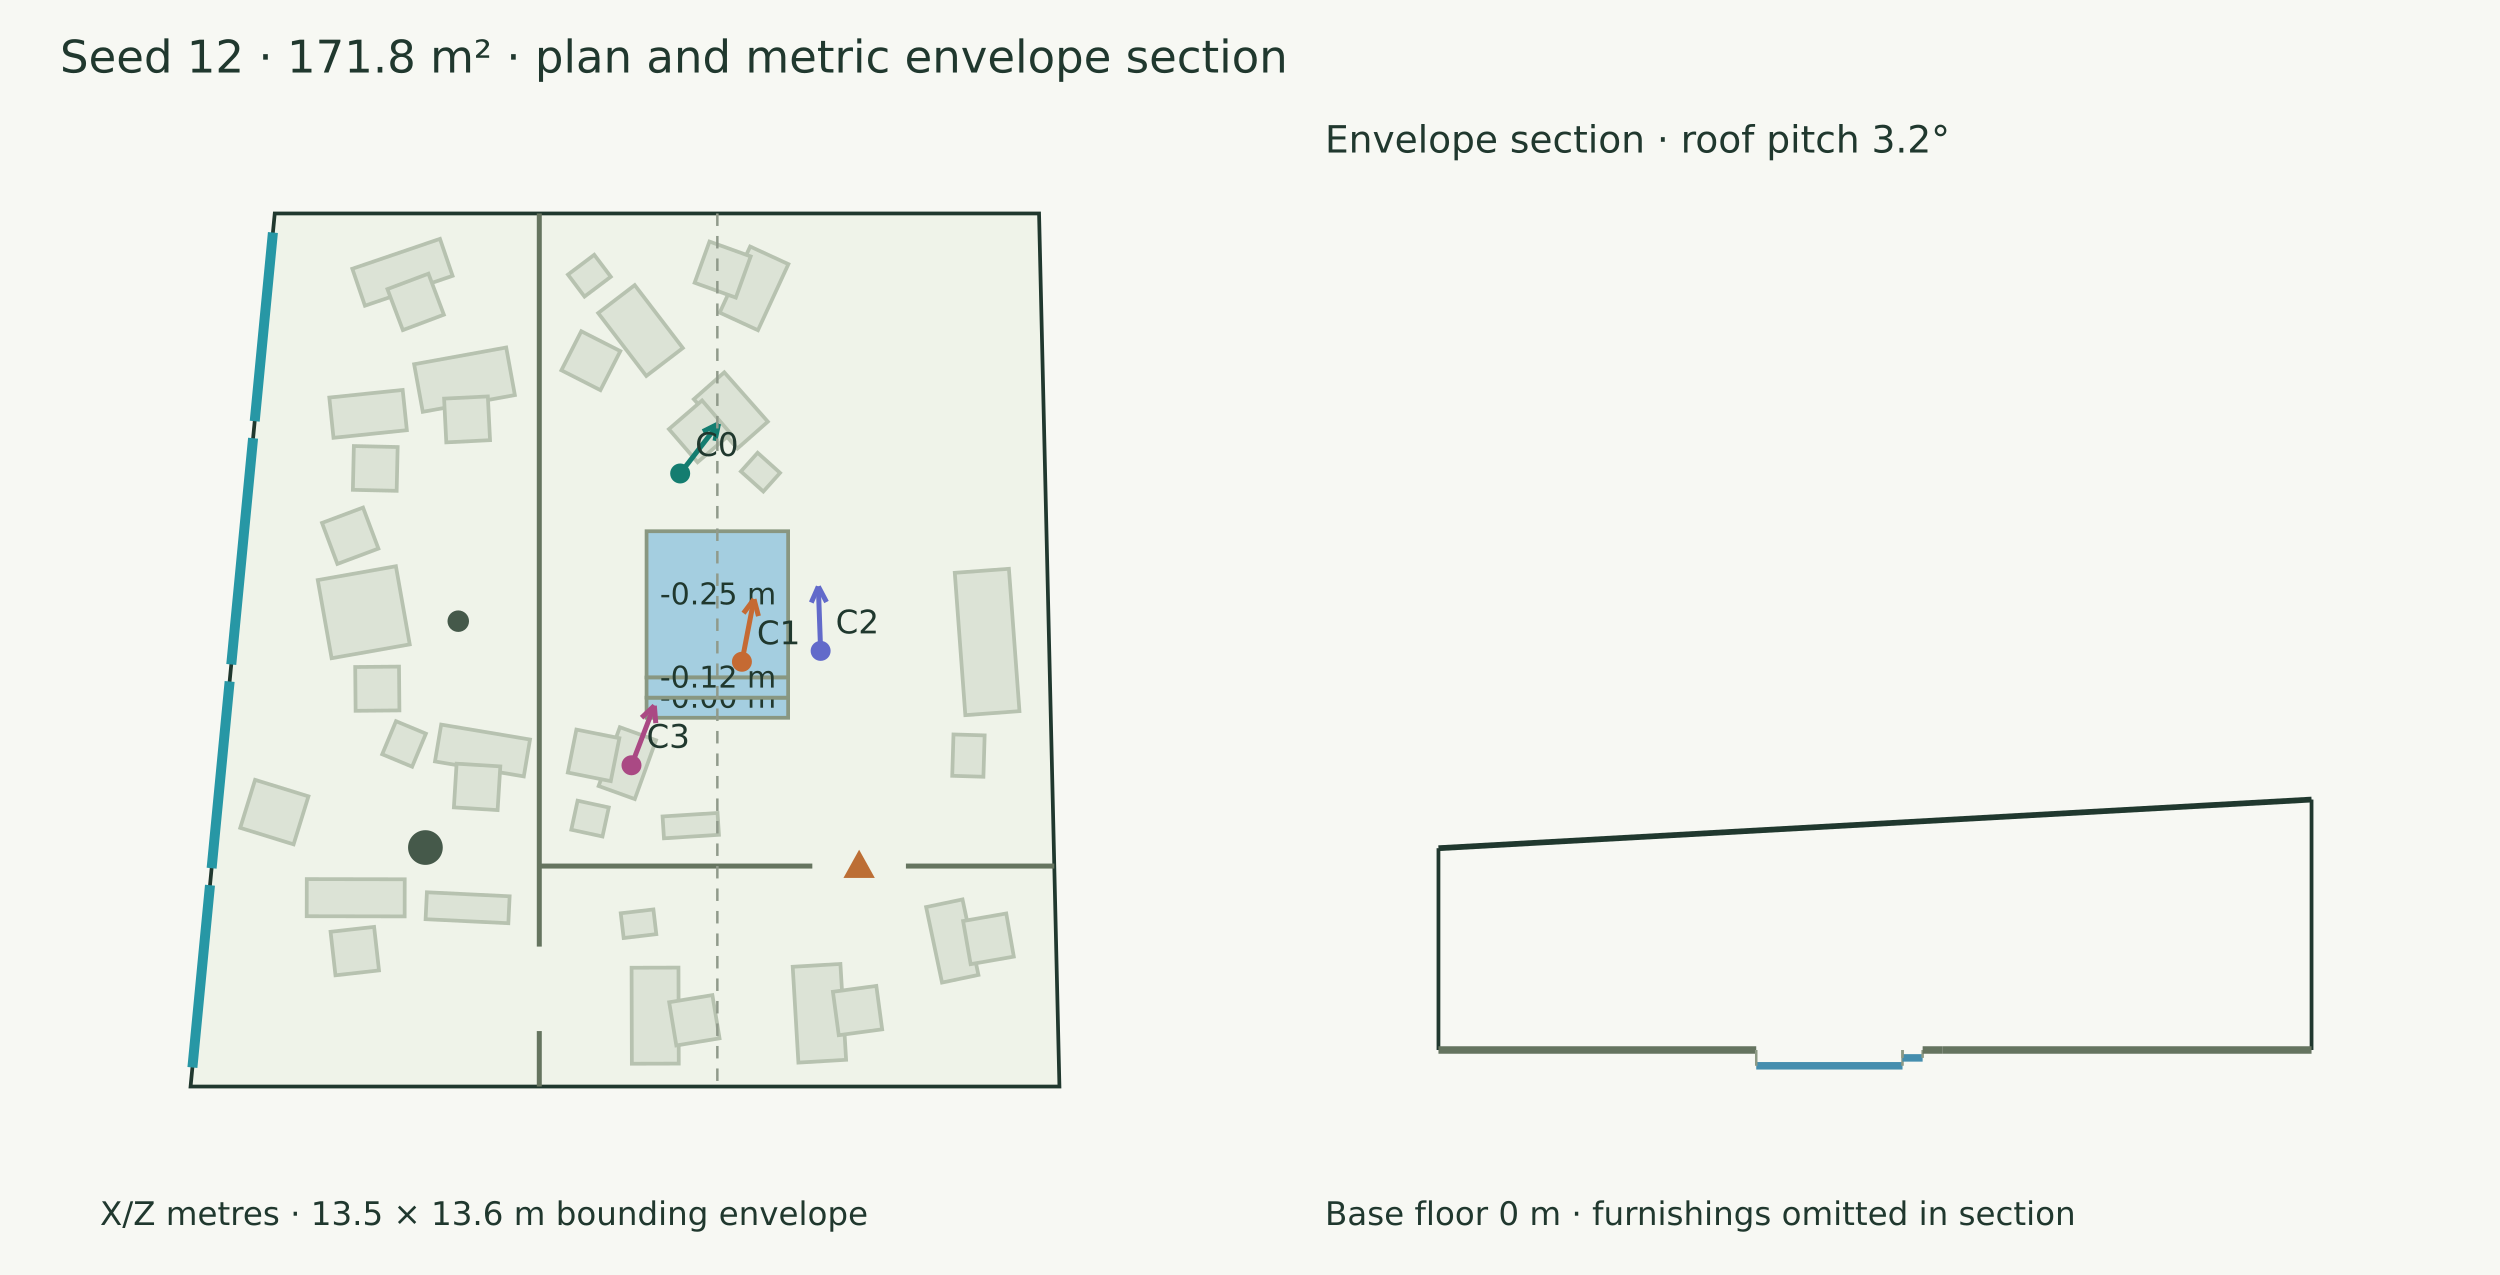
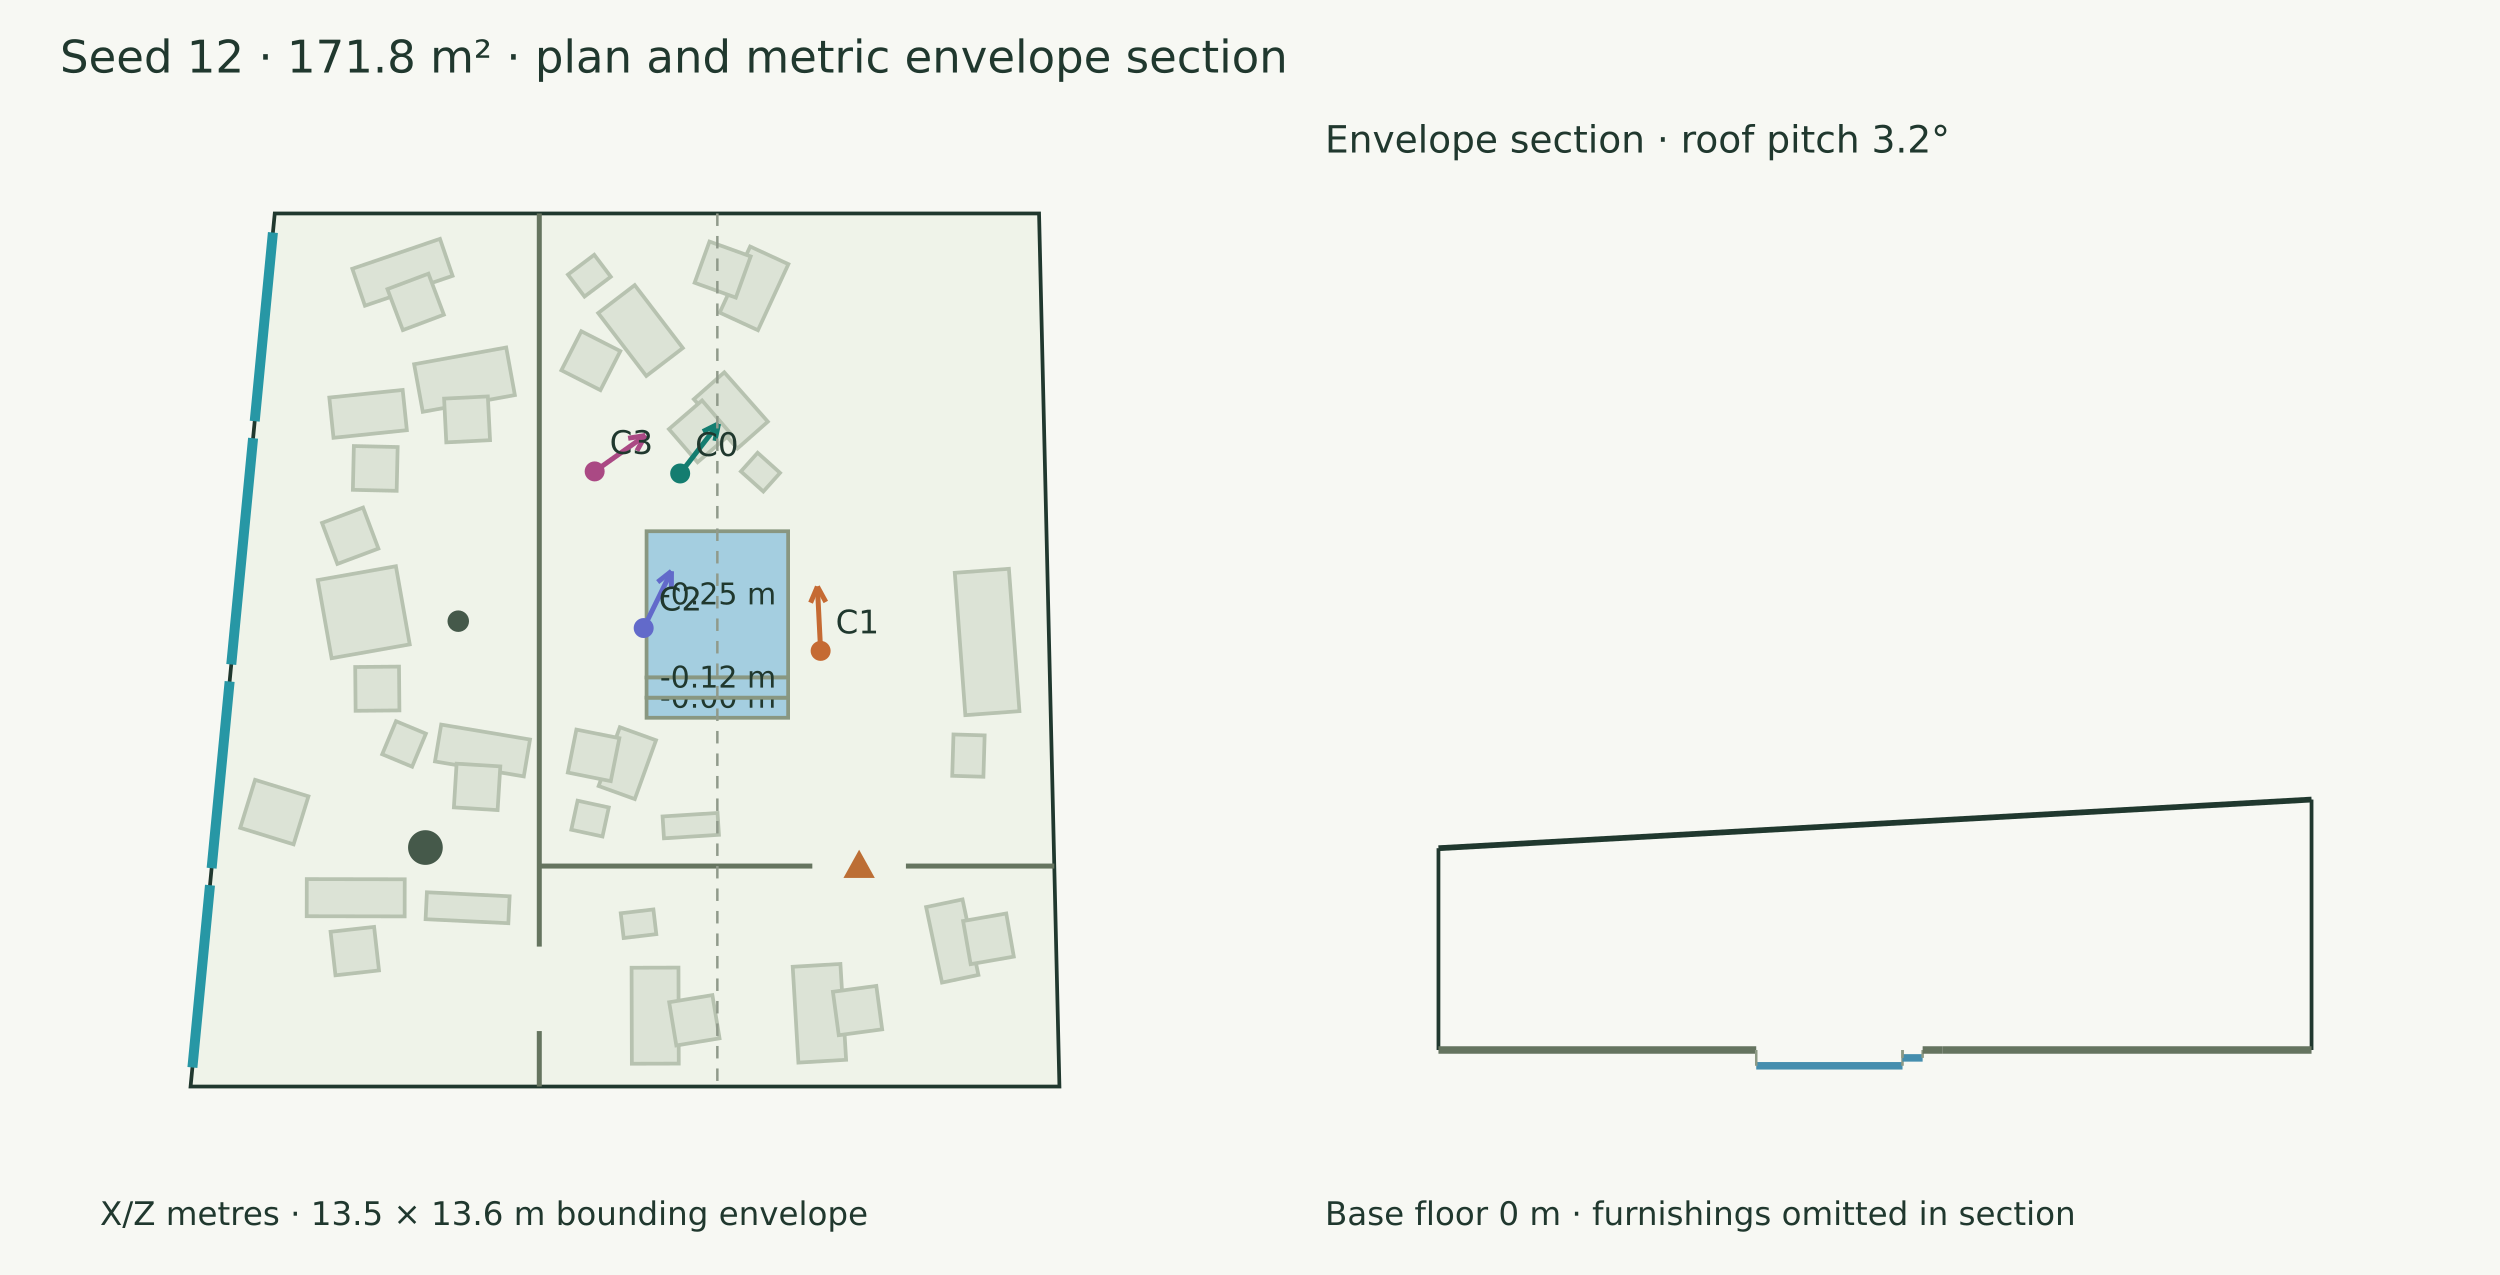
<svg xmlns="http://www.w3.org/2000/svg" width="1000" height="510" viewBox="0 0 1000 510">
  <rect width="100%" height="100%" fill="#f7f8f3" />
  <g font-family="DejaVu Sans" fill="#20382e">
    <text x="24.000" y="29.000" font-size="18">Seed 12 · 171.8 m² · plan and metric envelope section</text>
    <polygon points="109.901,85.383 415.619,85.383 423.771,434.617 76.229,434.617" fill="#eff3e9" stroke="#20382e" stroke-width="1.5" />
    <polygon points="127.108,232.032 158.360,226.496 163.896,257.748 132.644,263.284" fill="#dce3d6" stroke="#b7c2b0" stroke-width="1.5" />
    <polygon points="151.360,219.426 134.953,225.573 128.806,209.166 145.212,203.019" fill="#dce3d6" stroke="#b7c2b0" stroke-width="1.5" />
    <polygon points="142.081,266.805 159.601,266.644 159.762,284.163 142.243,284.325" fill="#dce3d6" stroke="#b7c2b0" stroke-width="1.5" />
    <polygon points="176.475,289.839 212.002,295.820 209.520,310.565 173.993,304.584" fill="#dce3d6" stroke="#b7c2b0" stroke-width="1.5" />
    <polygon points="182.640,305.471 200.127,306.555 199.042,324.042 181.555,322.957" fill="#dce3d6" stroke="#b7c2b0" stroke-width="1.5" />
    <polygon points="131.725,159.024 161.070,155.975 162.742,172.071 133.397,175.120" fill="#dce3d6" stroke="#b7c2b0" stroke-width="1.5" />
    <polygon points="141.545,178.415 159.061,178.814 158.661,196.330 141.145,195.930" fill="#dce3d6" stroke="#b7c2b0" stroke-width="1.5" />
    <polygon points="140.931,107.498 175.988,95.545 181.029,110.328 145.972,122.282" fill="#dce3d6" stroke="#b7c2b0" stroke-width="1.5" />
    <polygon points="154.973,115.642 171.371,109.471 177.542,125.869 161.144,132.039" fill="#dce3d6" stroke="#b7c2b0" stroke-width="1.5" />
    <polygon points="122.712,351.634 161.888,351.709 161.860,366.561 122.684,366.487" fill="#dce3d6" stroke="#b7c2b0" stroke-width="1.5" />
    <polygon points="132.228,372.711 149.639,370.751 151.598,388.162 134.188,390.121" fill="#dce3d6" stroke="#b7c2b0" stroke-width="1.5" />
    <polygon points="165.651,145.692 202.484,138.994 205.946,158.029 169.113,164.727" fill="#dce3d6" stroke="#b7c2b0" stroke-width="1.5" />
    <polygon points="177.637,159.449 195.135,158.568 196.016,176.066 178.518,176.947" fill="#dce3d6" stroke="#b7c2b0" stroke-width="1.5" />
    <polygon points="403.559,227.521 407.782,284.461 386.133,286.066 381.910,229.127" fill="#dce3d6" stroke="#b7c2b0" stroke-width="1.5" />
    <polygon points="289.711,148.930 307.130,168.660 294.951,179.412 277.532,159.682" fill="#dce3d6" stroke="#b7c2b0" stroke-width="1.5" />
    <polygon points="280.823,160.188 292.278,173.445 279.021,184.900 267.566,171.644" fill="#dce3d6" stroke="#b7c2b0" stroke-width="1.5" />
    <polygon points="315.354,105.664 303.179,132.092 287.880,125.044 300.055,98.616" fill="#dce3d6" stroke="#b7c2b0" stroke-width="1.5" />
    <polygon points="300.273,102.566 294.330,119.048 277.848,113.105 283.792,96.623" fill="#dce3d6" stroke="#b7c2b0" stroke-width="1.5" />
    <polygon points="253.885,114.045 273.132,139.212 258.520,150.386 239.273,125.220" fill="#dce3d6" stroke="#b7c2b0" stroke-width="1.5" />
    <polygon points="232.506,132.501 248.118,140.452 240.167,156.065 224.555,148.114" fill="#dce3d6" stroke="#b7c2b0" stroke-width="1.5" />
    <polygon points="262.404,296.109 253.917,319.628 239.450,314.407 247.937,290.889" fill="#dce3d6" stroke="#b7c2b0" stroke-width="1.5" />
    <polygon points="247.740,295.272 244.307,312.453 227.126,309.020 230.559,291.839" fill="#dce3d6" stroke="#b7c2b0" stroke-width="1.5" />
    <polygon points="287.568,333.922 265.585,335.325 265.027,326.582 287.010,325.180" fill="#dce3d6" stroke="#b7c2b0" stroke-width="1.5" />
    <polygon points="252.744,425.494 252.633,387.097 271.389,387.042 271.501,425.439" fill="#dce3d6" stroke="#b7c2b0" stroke-width="1.5" />
    <polygon points="270.532,418.184 267.669,400.899 284.954,398.036 287.817,415.321" fill="#dce3d6" stroke="#b7c2b0" stroke-width="1.5" />
    <polygon points="319.360,425.046 317.083,386.710 336.161,385.577 338.439,423.913" fill="#dce3d6" stroke="#b7c2b0" stroke-width="1.5" />
    <polygon points="335.503,414.070 333.162,396.707 350.526,394.366 352.867,411.729" fill="#dce3d6" stroke="#b7c2b0" stroke-width="1.5" />
    <polygon points="376.808,393.028 370.447,362.830 385.004,359.764 391.365,389.962" fill="#dce3d6" stroke="#b7c2b0" stroke-width="1.5" />
    <polygon points="388.258,385.663 385.243,368.404 402.502,365.388 405.517,382.647" fill="#dce3d6" stroke="#b7c2b0" stroke-width="1.5" />
    <polygon points="249.462,375.201 248.298,365.313 261.356,363.775 262.520,373.663" fill="#dce3d6" stroke="#b7c2b0" stroke-width="1.5" />
    <polygon points="303.047,181.111 312.016,189.152 305.330,196.609 296.361,188.567" fill="#dce3d6" stroke="#b7c2b0" stroke-width="1.5" />
    <polygon points="237.699,101.916 244.319,110.702 233.797,118.629 227.178,109.843" fill="#dce3d6" stroke="#b7c2b0" stroke-width="1.5" />
    <polygon points="393.860,294.154 393.362,310.700 380.892,310.324 381.390,293.779" fill="#dce3d6" stroke="#b7c2b0" stroke-width="1.5" />
    <polygon points="158.397,288.477 170.360,293.463 164.847,306.691 152.884,301.705" fill="#dce3d6" stroke="#b7c2b0" stroke-width="1.5" />
    <polygon points="243.513,322.990 240.993,334.597 228.517,331.887 231.037,320.280" fill="#dce3d6" stroke="#b7c2b0" stroke-width="1.5" />
    <polygon points="170.760,356.907 203.857,358.520 203.332,369.289 170.236,367.676" fill="#dce3d6" stroke="#b7c2b0" stroke-width="1.5" />
    <polygon points="96.094,331.141 102.038,311.939 123.377,318.546 117.433,337.747" fill="#dce3d6" stroke="#b7c2b0" stroke-width="1.5" />
    <polygon points="258.624,212.495 315.248,212.495 315.248,271.008 258.624,271.008" fill="#a4cee0" stroke="#899781" stroke-width="1.5" />
    <text x="263.936" y="241.751" font-size="12">-0.25 m</text>
    <polygon points="258.624,279.058 315.248,279.058 315.248,287.109 258.624,287.109" fill="#a4cee0" stroke="#899781" stroke-width="1.5" />
    <text x="263.936" y="283.084" font-size="12">-0.00 m</text>
    <polygon points="258.624,271.008 315.248,271.008 315.248,279.058 258.624,279.058" fill="#a4cee0" stroke="#899781" stroke-width="1.5" />
    <text x="263.936" y="275.033" font-size="12">-0.12 m</text>
    <circle cx="170.166" cy="339.018" r="6.943" fill="#45594a" />
    <circle cx="183.304" cy="248.47" r="4.303" fill="#45594a" />
    <path d="M215.717,85.383 L215.717,378.638" stroke="#65745f" stroke-width="2" fill="none" />
    <path d="M215.717,412.425 L215.717,434.617" stroke="#65745f" stroke-width="2" fill="none" />
    <path d="M215.717,346.425 L324.930,346.425" stroke="#65745f" stroke-width="2" fill="none" />
    <path d="M362.371,346.425 L421.712,346.425" stroke="#65745f" stroke-width="2" fill="none" />
    <polygon points="343.651,341.425 338.651,350.425 348.651,350.425" fill="#bc6e35" stroke="#bc6e35" stroke-width="1.5" />
    <path d="M76.964,426.992 L83.994,354.080" stroke="#2797a5" stroke-width="4" fill="none" />
    <path d="M84.650,347.279 L91.851,272.591" stroke="#2797a5" stroke-width="4" fill="none" />
    <path d="M92.506,265.790 L101.233,175.276" stroke="#2797a5" stroke-width="4" fill="none" />
    <path d="M101.889,168.475 L109.165,93.008" stroke="#2797a5" stroke-width="4" fill="none" />
    <path d="M272.071,189.392 L287.417,169.495" stroke="#147d70" stroke-width="2" fill="none" />
    <path d="M287.417,169.495 L285.979,176.345" stroke="#147d70" stroke-width="2" fill="none" />
    <path d="M287.417,169.495 L281.156,172.626" stroke="#147d70" stroke-width="2" fill="none" />
    <circle cx="272.071" cy="189.392" r="4" fill="#147d70" />
    <text x="278.071" y="182.392" font-size="13">C0</text>
-     <path d="M296.766,264.706 L301.587,239.673" stroke="#c56a33" stroke-width="2" fill="none" />
-     <path d="M301.587,239.673 L303.385,246.438" stroke="#c56a33" stroke-width="2" fill="none" />
-     <path d="M301.587,239.673 L297.405,245.286" stroke="#c56a33" stroke-width="2" fill="none" />
-     <circle cx="296.766" cy="264.706" r="4" fill="#c56a33" />
-     <text x="302.766" y="257.706" font-size="13">C1</text>
-     <path d="M328.254,260.355 L327.334,234.609" stroke="#626aca" stroke-width="2" fill="none" />
-     <path d="M327.334,234.609 L330.602,240.799" stroke="#626aca" stroke-width="2" fill="none" />
-     <path d="M327.334,234.609 L324.516,241.017" stroke="#626aca" stroke-width="2" fill="none" />
-     <circle cx="328.254" cy="260.355" r="4" fill="#626aca" />
-     <text x="334.254" y="253.355" font-size="13">C2</text>
-     <path d="M252.594,306.109 L261.731,282.286" stroke="#aa4984" stroke-width="2" fill="none" />
-     <path d="M261.731,282.286 L262.317,289.261" stroke="#aa4984" stroke-width="2" fill="none" />
-     <path d="M261.731,282.286 L256.631,287.081" stroke="#aa4984" stroke-width="2" fill="none" />
-     <circle cx="252.594" cy="306.109" r="4" fill="#aa4984" />
-     <text x="258.594" y="299.109" font-size="13">C3</text>
+     <path d="M328.254,260.355 L326.963,234.632" stroke="#c56a33" stroke-width="2" fill="none" />
+     <path d="M326.963,234.632 L330.320,240.775" stroke="#c56a33" stroke-width="2" fill="none" />
+     <path d="M326.963,234.632 L324.238,241.080" stroke="#c56a33" stroke-width="2" fill="none" />
+     <circle cx="328.254" cy="260.355" r="4" fill="#c56a33" />
+     <text x="334.254" y="253.355" font-size="13">C1</text>
+     <path d="M257.474,251.214 L268.576,228.497" stroke="#626aca" stroke-width="2" fill="none" />
+     <path d="M268.576,228.497 L268.544,235.497" stroke="#626aca" stroke-width="2" fill="none" />
+     <path d="M268.576,228.497 L263.073,232.823" stroke="#626aca" stroke-width="2" fill="none" />
+     <circle cx="257.474" cy="251.214" r="4" fill="#626aca" />
+     <text x="263.474" y="244.214" font-size="13">C2</text>
+     <path d="M237.862,188.562 L258.163,174.164" stroke="#aa4984" stroke-width="2" fill="none" />
+     <path d="M258.163,174.164 L254.783,180.294" stroke="#aa4984" stroke-width="2" fill="none" />
+     <path d="M258.163,174.164 L251.260,175.327" stroke="#aa4984" stroke-width="2" fill="none" />
+     <circle cx="237.862" cy="188.562" r="4" fill="#aa4984" />
+     <text x="243.862" y="181.562" font-size="13">C3</text>
    <text x="40.000" y="490.000" font-size="13">X/Z metres · 13.5 × 13.6 m bounding envelope</text>
    <path d="M286.936,85.383 L286.936,434.617" stroke="#909a8b" stroke-width="1" stroke-dasharray="5 4" fill="none" />
    <path d="M575.383,339.276 L924.617,319.817" stroke="#20382e" stroke-width="2.3" fill="none" />
    <path d="M575.383,420.000 L575.383,339.276" stroke="#20382e" stroke-width="1.5" fill="none" />
    <path d="M924.617,420.000 L924.617,319.817" stroke="#20382e" stroke-width="1.5" fill="none" />
    <path d="M575.383,420.000 L702.495,420.000" stroke="#65745f" stroke-width="3" fill="none" />
    <path d="M575.383,420.000 L575.383,420.000" stroke="#8d9a85" stroke-width="1" fill="none" />
    <path d="M702.495,420.000 L702.495,420.000" stroke="#8d9a85" stroke-width="1" fill="none" />
    <path d="M702.495,426.316 L761.008,426.316" stroke="#458eae" stroke-width="3" fill="none" />
    <path d="M702.495,420.000 L702.495,426.316" stroke="#8d9a85" stroke-width="1" fill="none" />
    <path d="M761.008,420.000 L761.008,426.316" stroke="#8d9a85" stroke-width="1" fill="none" />
    <path d="M761.008,423.158 L769.058,423.158" stroke="#458eae" stroke-width="3" fill="none" />
    <path d="M761.008,420.000 L761.008,423.158" stroke="#8d9a85" stroke-width="1" fill="none" />
    <path d="M769.058,420.000 L769.058,423.158" stroke="#8d9a85" stroke-width="1" fill="none" />
    <path d="M769.058,420.000 L777.109,420.000" stroke="#65745f" stroke-width="3" fill="none" />
    <path d="M769.058,420.000 L769.058,420.000" stroke="#8d9a85" stroke-width="1" fill="none" />
    <path d="M777.109,420.000 L777.109,420.000" stroke="#8d9a85" stroke-width="1" fill="none" />
    <path d="M777.109,420.000 L924.617,420.000" stroke="#65745f" stroke-width="3" fill="none" />
    <path d="M777.109,420.000 L777.109,420.000" stroke="#8d9a85" stroke-width="1" fill="none" />
    <path d="M924.617,420.000 L924.617,420.000" stroke="#8d9a85" stroke-width="1" fill="none" />
    <text x="530.000" y="61.000" font-size="15">Envelope section · roof pitch 3.2°</text>
    <text x="530.000" y="490.000" font-size="13">Base floor 0 m · furnishings omitted in section</text>
  </g>
</svg>
